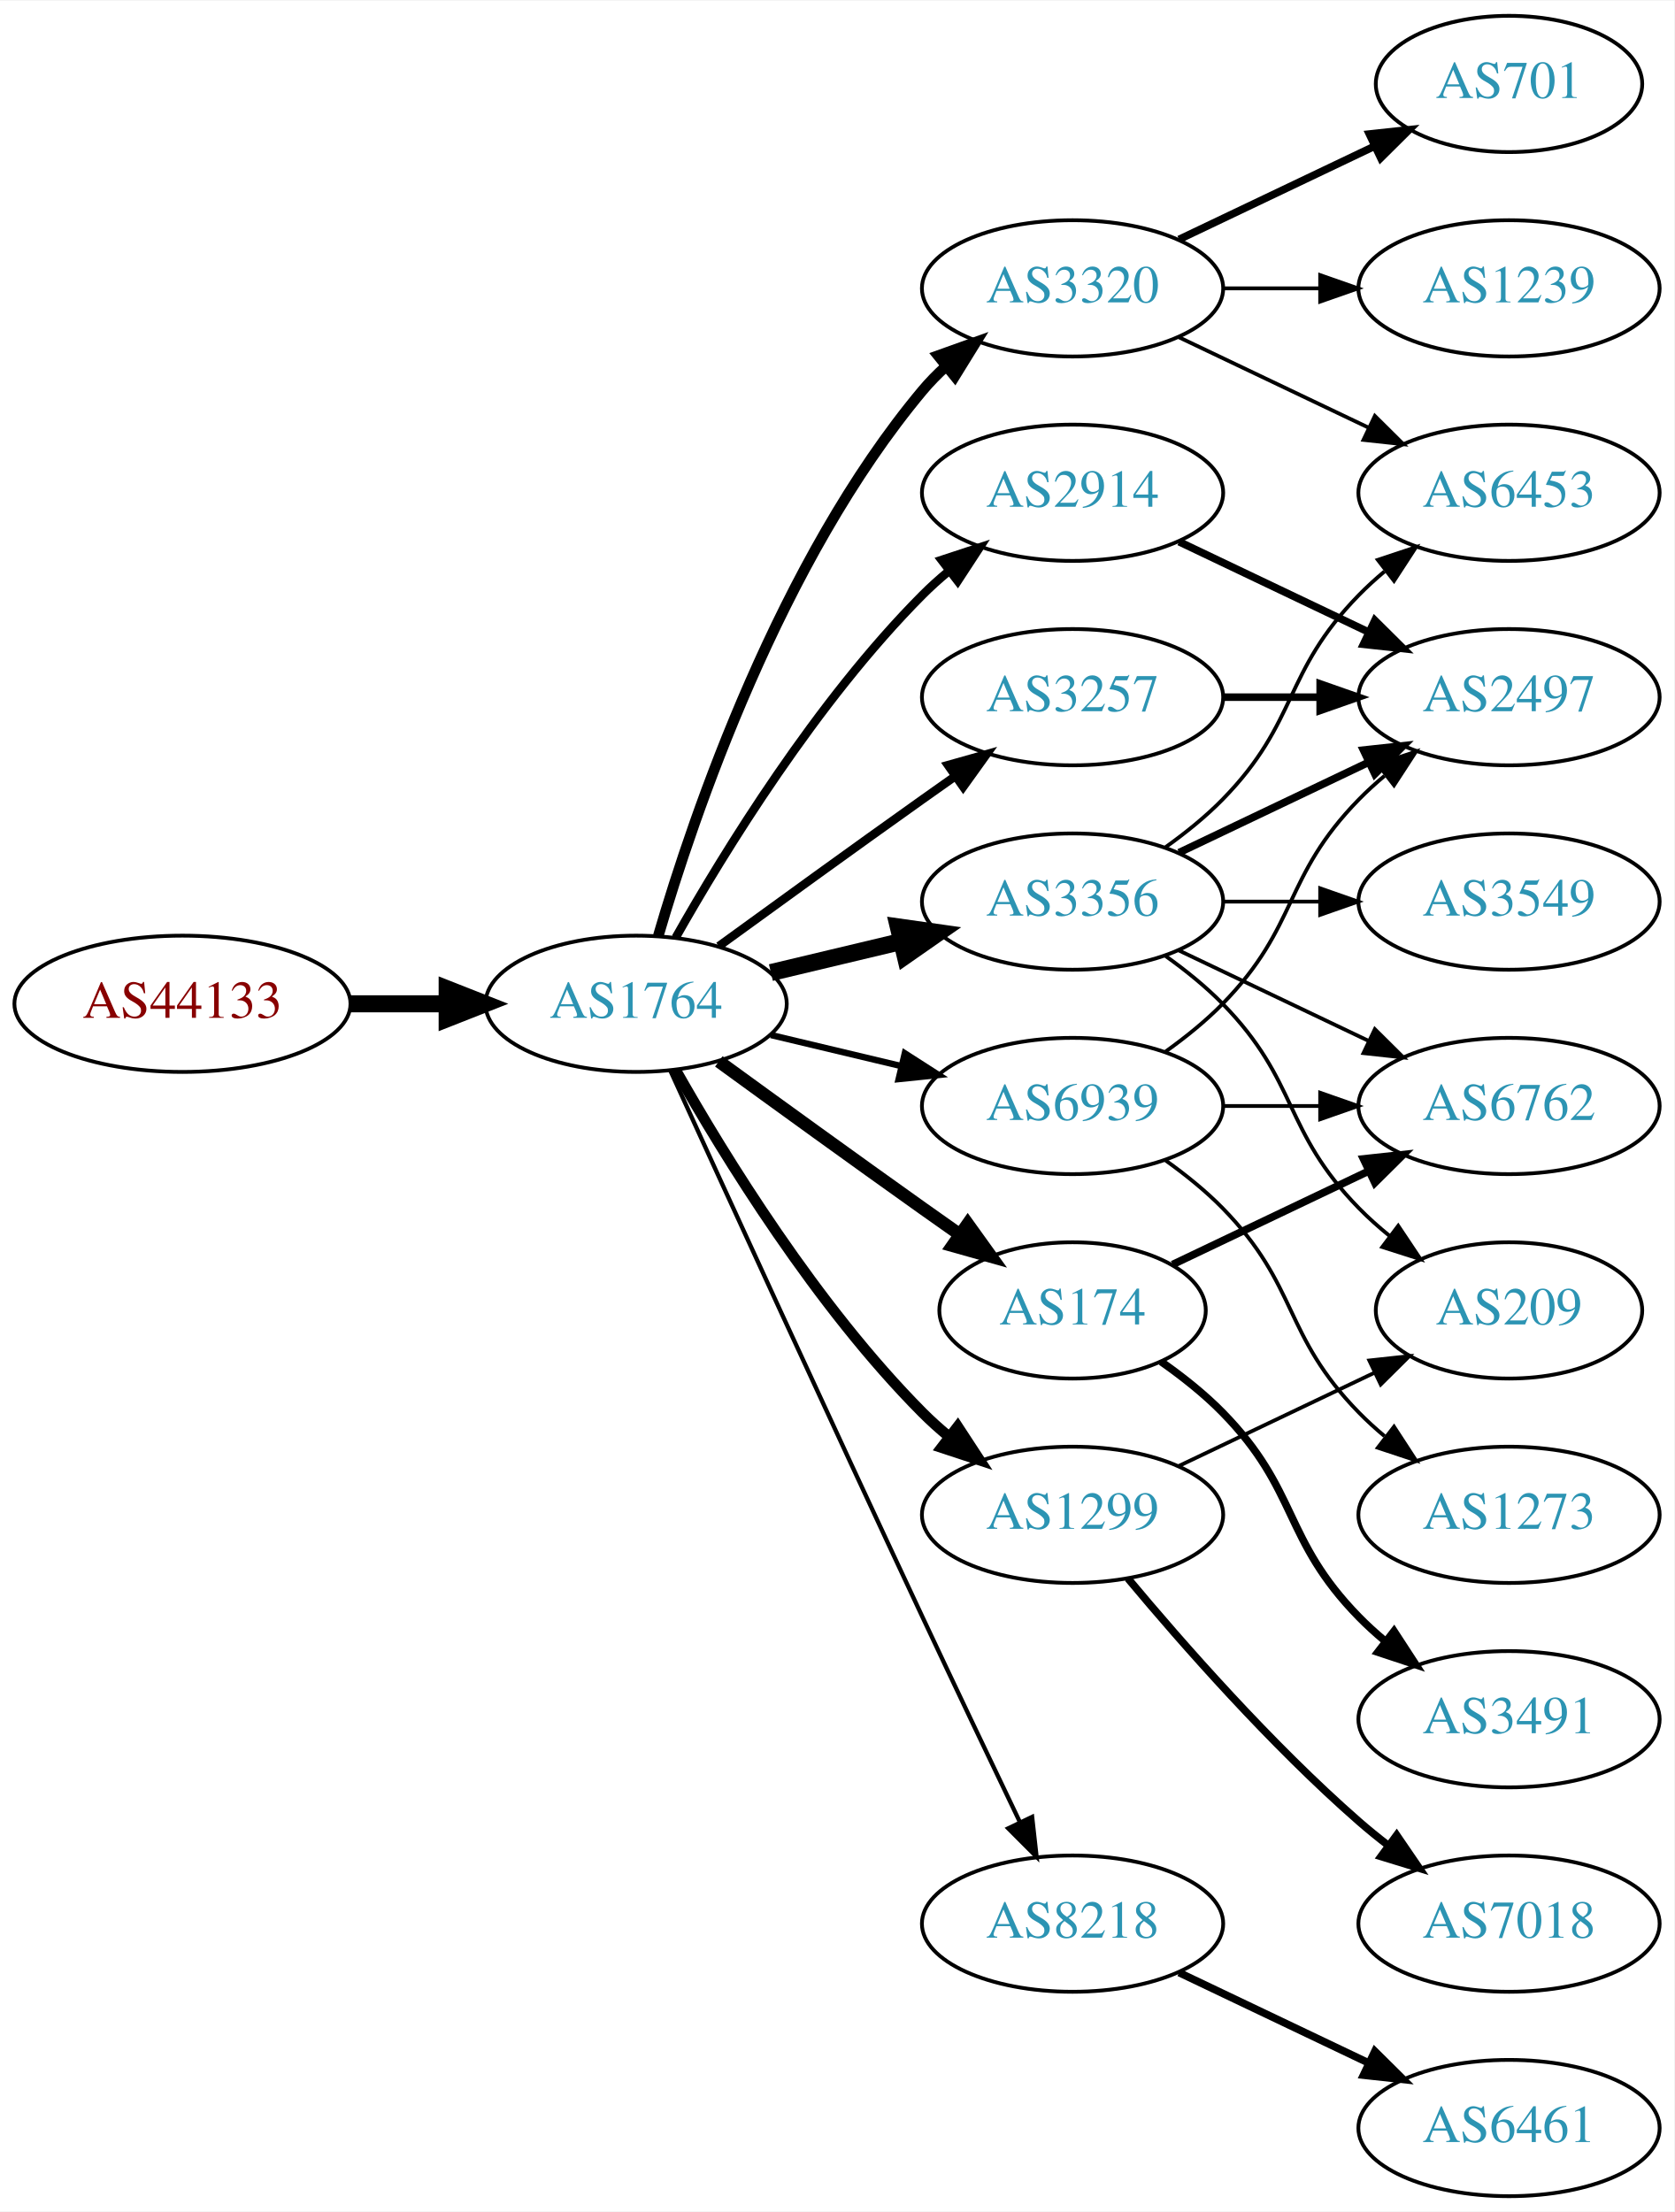
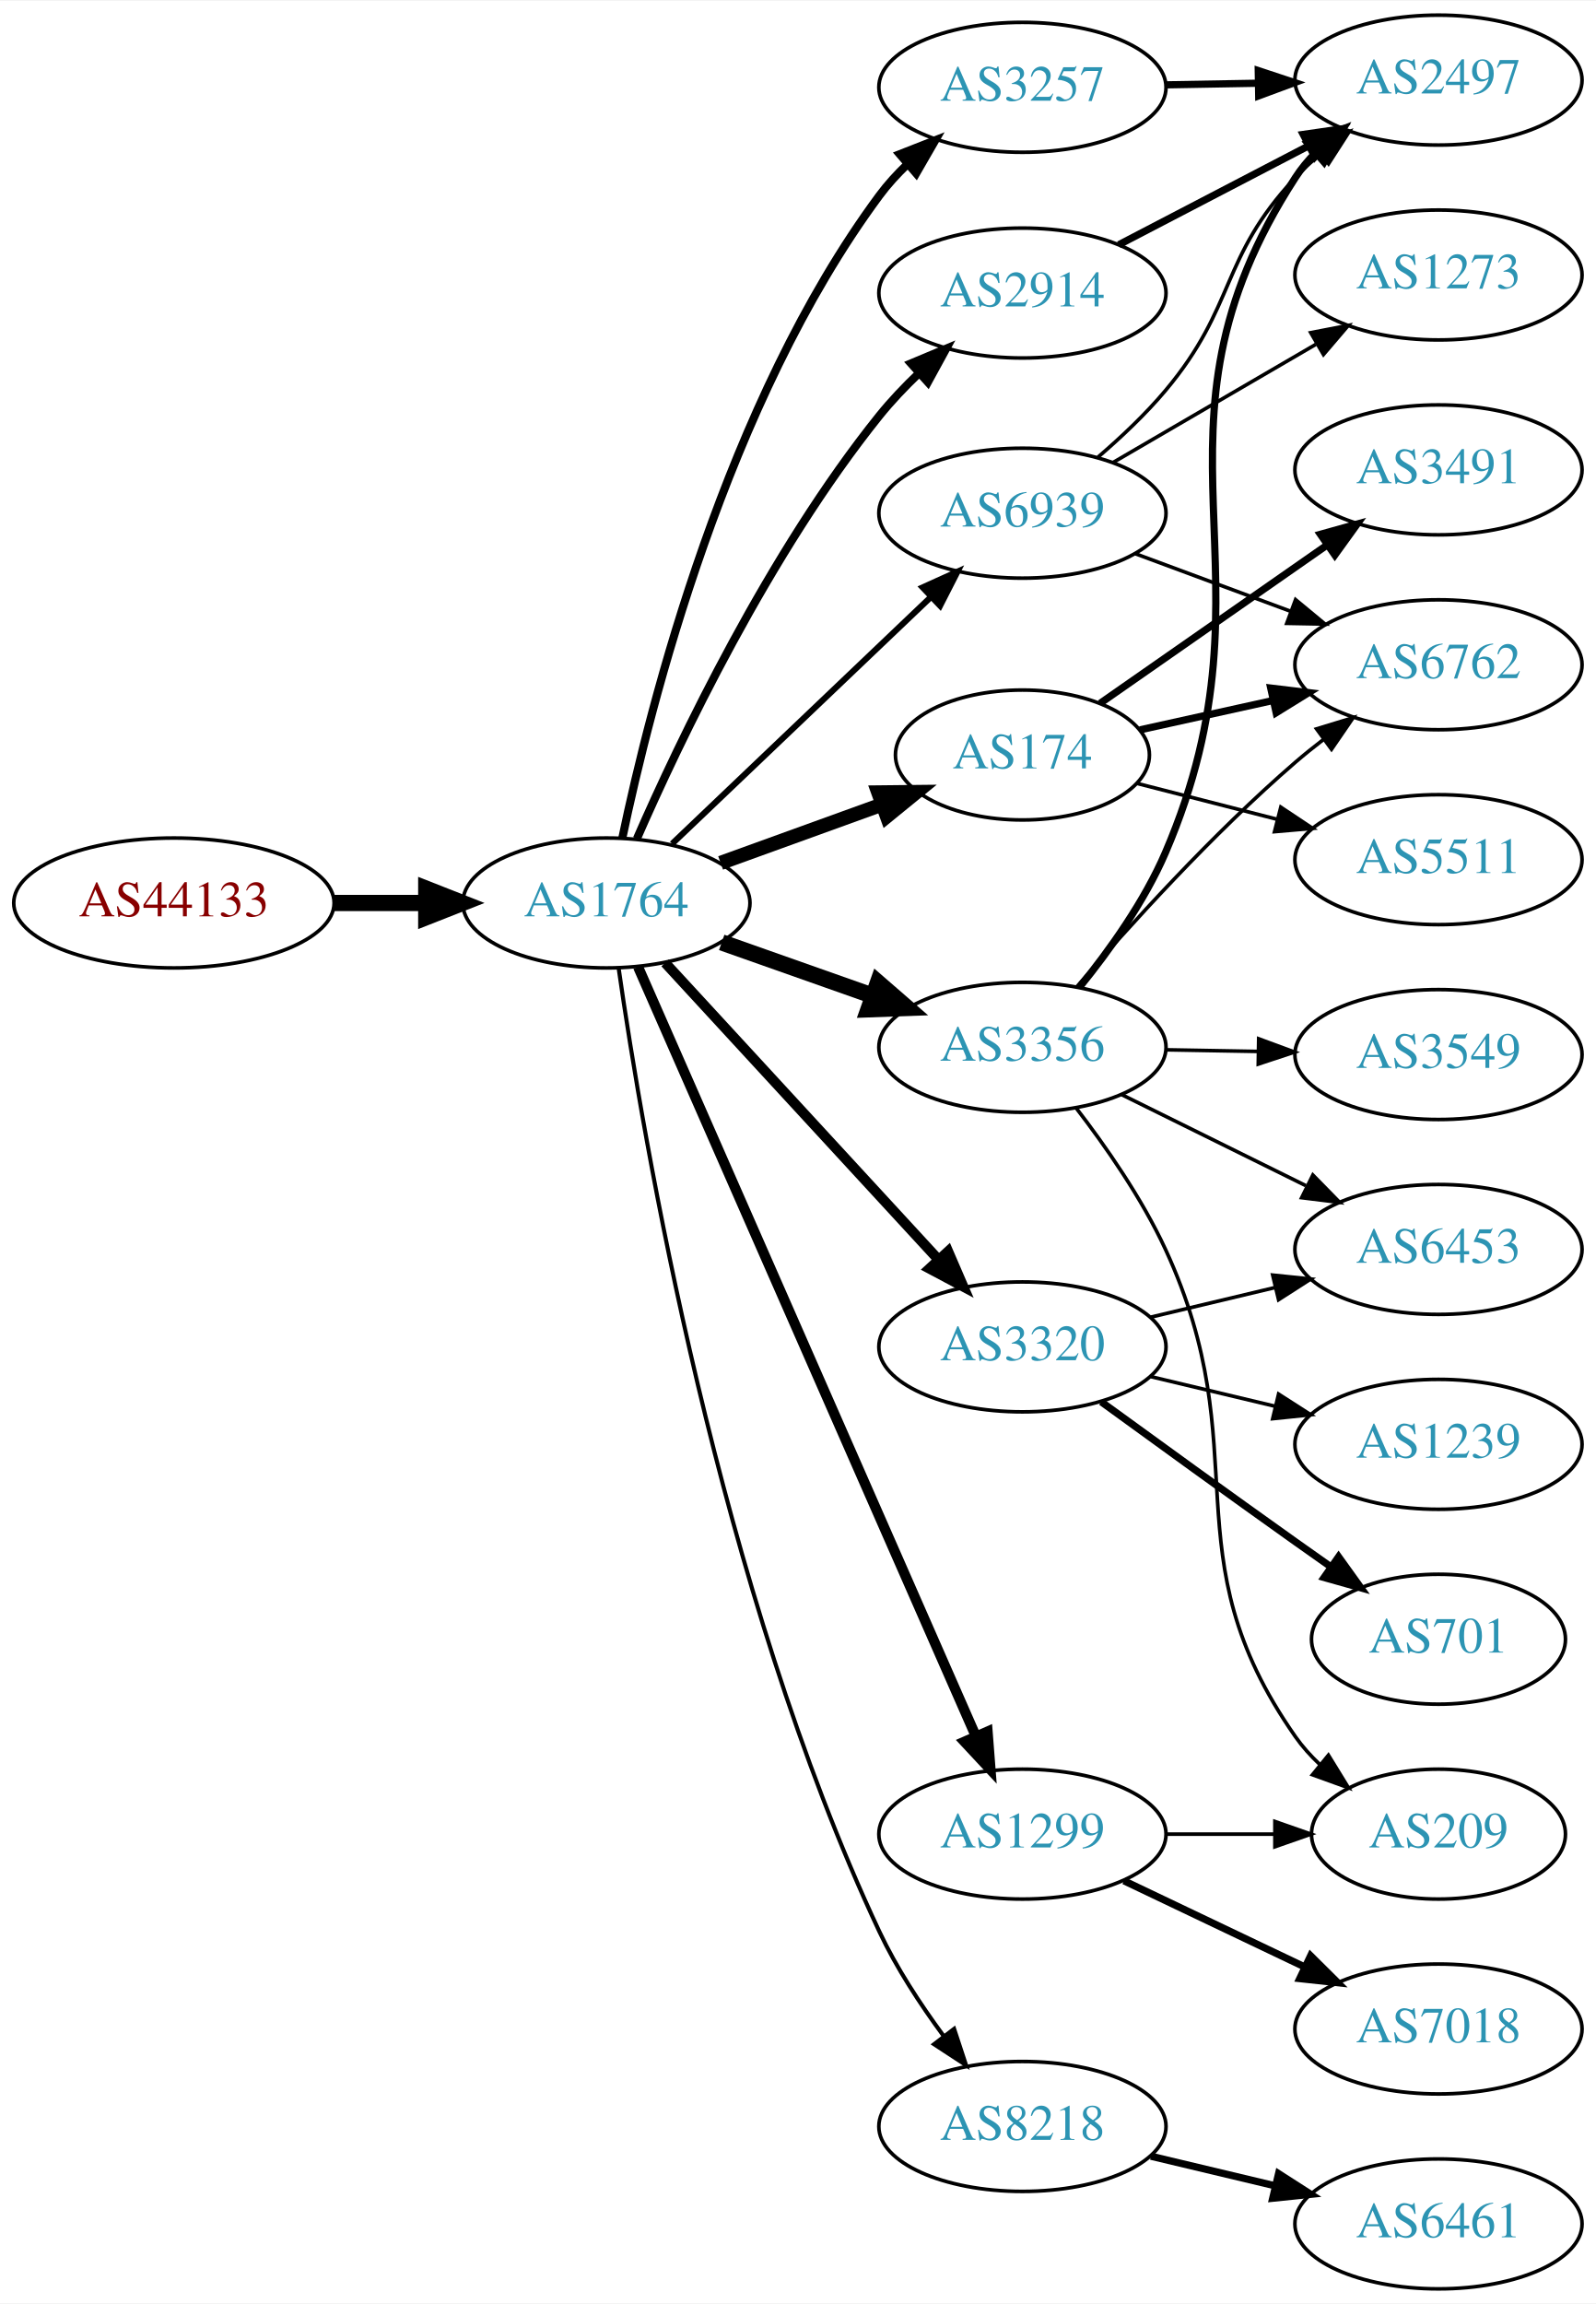
- <svg xmlns="http://www.w3.org/2000/svg" xmlns:xlink="http://www.w3.org/1999/xlink" width="442pt" height="584pt" viewBox="0.00 0.00 442.27 584.00">
-   <g id="graph0" class="graph" transform="scale(1 1) rotate(0) translate(4 580)">
-     <polygon fill="white" stroke="none" points="-4,4 -4,-580 438.271,-580 438.271,4 -4,4" />
+ <svg xmlns="http://www.w3.org/2000/svg" xmlns:xlink="http://www.w3.org/1999/xlink" width="442pt" height="638pt" viewBox="0.00 0.00 442.27 638.00">
+   <g id="graph0" class="graph" transform="scale(1 1) rotate(0) translate(4 634)">
+     <polygon fill="white" stroke="none" points="-4,4 -4,-634 438.271,-634 438.271,4 -4,4" />
    <g id="node1" class="node">
      <g id="a_node1">
        <a xlink:href="/asn/44133" xlink:title="AS44133 ~ IPAX OG [AT]">
-           <ellipse fill="#ffffff" stroke="black" cx="44.196" cy="-315" rx="44.393" ry="18" />
-           <text text-anchor="middle" x="44.196" y="-311.3" font-family="Times,serif" font-size="14.00" fill="#880000">AS44133</text>
+           <ellipse fill="#ffffff" stroke="black" cx="44.196" cy="-384" rx="44.393" ry="18" />
+           <text text-anchor="middle" x="44.196" y="-380.3" font-family="Times,serif" font-size="14.00" fill="#880000">AS44133</text>
        </a>
      </g>
    </g>
    <g id="node2" class="node">
      <g id="a_node2">
        <a xlink:href="/asn/1764" xlink:title="AS1764 ~ NEXTLAYER-AS [AT]">
-           <ellipse fill="#ffffff" stroke="black" cx="164.039" cy="-315" rx="39.794" ry="18" />
-           <text text-anchor="middle" x="164.039" y="-311.3" font-family="Times,serif" font-size="14.00" fill="#2c94b3">AS1764</text>
+           <ellipse fill="#ffffff" stroke="black" cx="164.039" cy="-384" rx="39.794" ry="18" />
+           <text text-anchor="middle" x="164.039" y="-380.3" font-family="Times,serif" font-size="14.00" fill="#2c94b3">AS1764</text>
        </a>
      </g>
    </g>
    <g id="edge1" class="edge">
-       <path fill="none" stroke="black" stroke-width="4.5" d="M88.407,-315C96.72,-315 105.482,-315 113.965,-315" />
-       <polygon fill="black" stroke="black" stroke-width="4.5" points="114.123,-318.938 124.123,-315 114.123,-311.063 114.123,-318.938" />
+       <path fill="none" stroke="black" stroke-width="4.5" d="M88.407,-384C96.72,-384 105.482,-384 113.965,-384" />
+       <polygon fill="black" stroke="black" stroke-width="4.5" points="114.123,-387.938 124.123,-384 114.123,-380.063 114.123,-387.938" />
    </g>
    <g id="node3" class="node">
      <g id="a_node3">
-         <a xlink:href="/asn/3320" xlink:title="AS3320 ~ DTAG [DE]">
-           <ellipse fill="#ffffff" stroke="black" cx="279.332" cy="-504" rx="39.794" ry="18" />
-           <text text-anchor="middle" x="279.332" y="-500.3" font-family="Times,serif" font-size="14.00" fill="#2c94b3">AS3320</text>
+         <a xlink:href="/asn/3356" xlink:title="AS3356 ~ Level 3 Parent, LLC [US]">
+           <ellipse fill="#ffffff" stroke="black" cx="279.332" cy="-344" rx="39.794" ry="18" />
+           <text text-anchor="middle" x="279.332" y="-340.3" font-family="Times,serif" font-size="14.00" fill="#2c94b3">AS3356</text>
        </a>
      </g>
    </g>
    <g id="edge2" class="edge">
-       <path fill="none" stroke="black" stroke-width="2.812" d="M169.913,-333.002C179.227,-364.844 202.043,-431.981 239.685,-477 241.555,-479.237 243.654,-481.374 245.88,-483.396" />
-       <polygon fill="black" stroke="black" stroke-width="2.812" points="243.823,-486.234 253.799,-489.804 248.227,-480.793 243.823,-486.234" />
+       <path fill="none" stroke="black" stroke-width="4.5" d="M195.996,-373.07C208.86,-368.528 223.966,-363.195 237.702,-358.345" />
+       <polygon fill="black" stroke="black" stroke-width="4.5" points="239.293,-361.959 247.411,-354.917 236.671,-354.533 239.293,-361.959" />
    </g>
    <g id="node4" class="node">
      <g id="a_node4">
-         <a xlink:href="/asn/3356" xlink:title="AS3356 ~ Level 3 Parent, LLC [US]">
-           <ellipse fill="#ffffff" stroke="black" cx="279.332" cy="-342" rx="39.794" ry="18" />
-           <text text-anchor="middle" x="279.332" y="-338.3" font-family="Times,serif" font-size="14.00" fill="#2c94b3">AS3356</text>
+         <a xlink:href="/asn/3320" xlink:title="AS3320 ~ DTAG [DE]">
+           <ellipse fill="#ffffff" stroke="black" cx="279.332" cy="-261" rx="39.794" ry="18" />
+           <text text-anchor="middle" x="279.332" y="-257.3" font-family="Times,serif" font-size="14.00" fill="#2c94b3">AS3320</text>
        </a>
      </g>
    </g>
    <g id="edge3" class="edge">
-       <path fill="none" stroke="black" stroke-width="4.5" d="M199.646,-323.248C210.517,-325.838 222.671,-328.735 234.114,-331.462" />
-       <polygon fill="black" stroke="black" stroke-width="4.5" points="233.296,-335.315 243.936,-333.803 235.122,-327.654 233.296,-335.315" />
+       <path fill="none" stroke="black" stroke-width="2.812" d="M180.318,-367.412C199.829,-346.229 233.737,-309.416 256.108,-285.128" />
+       <polygon fill="black" stroke="black" stroke-width="2.812" points="258.732,-287.445 262.933,-277.718 253.583,-282.702 258.732,-287.445" />
    </g>
    <g id="node5" class="node">
      <g id="a_node5">
        <a xlink:href="/asn/3257" xlink:title="AS3257 ~ GTT [DE]">
-           <ellipse fill="#ffffff" stroke="black" cx="279.332" cy="-396" rx="39.794" ry="18" />
-           <text text-anchor="middle" x="279.332" y="-392.3" font-family="Times,serif" font-size="14.00" fill="#2c94b3">AS3257</text>
+           <ellipse fill="#ffffff" stroke="black" cx="279.332" cy="-610" rx="39.794" ry="18" />
+           <text text-anchor="middle" x="279.332" y="-606.3" font-family="Times,serif" font-size="14.00" fill="#2c94b3">AS3257</text>
        </a>
      </g>
    </g>
    <g id="edge4" class="edge">
-       <path fill="none" stroke="black" stroke-width="2.25" d="M185.887,-330.222C200.821,-341.091 221.435,-356.025 239.685,-369 242.506,-371.005 245.449,-373.085 248.397,-375.159" />
-       <polygon fill="black" stroke="black" stroke-width="2.25" points="246.424,-378.05 256.621,-380.926 250.443,-372.319 246.424,-378.05" />
+       <path fill="none" stroke="black" stroke-width="2.25" d="M168.478,-402.08C176.131,-438.652 197.328,-522.787 239.685,-580 241.94,-583.046 244.584,-585.942 247.411,-588.647" />
+       <polygon fill="black" stroke="black" stroke-width="2.25" points="245.323,-591.468 255.186,-595.336 249.888,-586.161 245.323,-591.468" />
    </g>
    <g id="node6" class="node">
      <g id="a_node6">
        <a xlink:href="/asn/174" xlink:title="AS174 ~ Cogent Communications [US]">
-           <ellipse fill="#ffffff" stroke="black" cx="279.332" cy="-234" rx="35.194" ry="18" />
-           <text text-anchor="middle" x="279.332" y="-230.3" font-family="Times,serif" font-size="14.00" fill="#2c94b3">AS174</text>
+           <ellipse fill="#ffffff" stroke="black" cx="279.332" cy="-425" rx="35.194" ry="18" />
+           <text text-anchor="middle" x="279.332" y="-421.3" font-family="Times,serif" font-size="14.00" fill="#2c94b3">AS174</text>
        </a>
      </g>
    </g>
    <g id="edge5" class="edge">
-       <path fill="none" stroke="black" stroke-width="3.375" d="M185.887,-299.778C200.821,-288.909 221.435,-273.975 239.685,-261 242.895,-258.718 246.264,-256.339 249.619,-253.982" />
-       <polygon fill="black" stroke="black" stroke-width="3.375" points="251.647,-256.834 257.83,-248.23 247.631,-251.101 251.647,-256.834" />
+       <path fill="none" stroke="black" stroke-width="3.938" d="M195.697,-395.095C209.434,-400.067 225.775,-405.98 240.284,-411.231" />
+       <polygon fill="black" stroke="black" stroke-width="3.938" points="239.387,-414.628 249.982,-414.74 241.77,-408.046 239.387,-414.628" />
    </g>
    <g id="node7" class="node">
      <g id="a_node7">
-         <a xlink:href="/asn/8218" xlink:title="AS8218 ~ legacy Neotelecoms [FR]">
-           <ellipse fill="#ffffff" stroke="black" cx="279.332" cy="-72" rx="39.794" ry="18" />
-           <text text-anchor="middle" x="279.332" y="-68.3" font-family="Times,serif" font-size="14.00" fill="#2c94b3">AS8218</text>
+         <a xlink:href="/asn/2914" xlink:title="AS2914 ~ NTT America, Inc. [US]">
+           <ellipse fill="#ffffff" stroke="black" cx="279.332" cy="-553" rx="39.794" ry="18" />
+           <text text-anchor="middle" x="279.332" y="-549.3" font-family="Times,serif" font-size="14.00" fill="#2c94b3">AS2914</text>
        </a>
      </g>
    </g>
    <g id="edge6" class="edge">
-       <path fill="none" stroke="black" stroke-width="1.125" d="M173.026,-297.464C186.602,-267.704 215.099,-205.43 239.685,-153 248.176,-134.892 257.868,-114.579 265.422,-98.825" />
-       <polygon fill="black" stroke="black" stroke-width="1.125" points="268.647,-100.195 269.82,-89.665 262.337,-97.165 268.647,-100.195" />
+       <path fill="none" stroke="black" stroke-width="2.25" d="M172.488,-401.797C184.299,-428.805 209.143,-481.013 239.685,-519 242.961,-523.074 246.758,-527.062 250.666,-530.79" />
+       <polygon fill="black" stroke="black" stroke-width="2.25" points="248.442,-533.497 258.213,-537.593 253.129,-528.297 248.442,-533.497" />
    </g>
    <g id="node8" class="node">
      <g id="a_node8">
        <a xlink:href="/asn/1299" xlink:title="AS1299 ~ Telia Carrier [EU]">
-           <ellipse fill="#ffffff" stroke="black" cx="279.332" cy="-180" rx="39.794" ry="18" />
-           <text text-anchor="middle" x="279.332" y="-176.3" font-family="Times,serif" font-size="14.00" fill="#2c94b3">AS1299</text>
+           <ellipse fill="#ffffff" stroke="black" cx="279.332" cy="-126" rx="39.794" ry="18" />
+           <text text-anchor="middle" x="279.332" y="-122.3" font-family="Times,serif" font-size="14.00" fill="#2c94b3">AS1299</text>
        </a>
      </g>
    </g>
    <g id="edge7" class="edge">
-       <path fill="none" stroke="black" stroke-width="2.812" d="M174.498,-297.51C187.28,-274.904 211.712,-235.114 239.685,-207 241.796,-204.879 244.092,-202.812 246.477,-200.829" />
-       <polygon fill="black" stroke="black" stroke-width="2.812" points="248.993,-203.31 254.793,-194.444 244.73,-197.758 248.993,-203.31" />
+       <path fill="none" stroke="black" stroke-width="2.812" d="M172.826,-366.267C192.269,-321.988 243.055,-206.335 266.345,-153.296" />
+       <polygon fill="black" stroke="black" stroke-width="2.812" points="269.674,-154.421 270.49,-143.857 263.265,-151.606 269.674,-154.421" />
    </g>
    <g id="node9" class="node">
      <g id="a_node9">
-         <a xlink:href="/asn/2914" xlink:title="AS2914 ~ NTT America, Inc. [US]">
-           <ellipse fill="#ffffff" stroke="black" cx="279.332" cy="-450" rx="39.794" ry="18" />
-           <text text-anchor="middle" x="279.332" y="-446.3" font-family="Times,serif" font-size="14.00" fill="#2c94b3">AS2914</text>
+         <a xlink:href="/asn/8218" xlink:title="AS8218 ~ legacy Neotelecoms [FR]">
+           <ellipse fill="#ffffff" stroke="black" cx="279.332" cy="-45" rx="39.794" ry="18" />
+           <text text-anchor="middle" x="279.332" y="-41.3" font-family="Times,serif" font-size="14.00" fill="#2c94b3">AS8218</text>
        </a>
      </g>
    </g>
    <g id="edge8" class="edge">
-       <path fill="none" stroke="black" stroke-width="2.25" d="M174.498,-332.49C187.28,-355.096 211.712,-394.886 239.685,-423 241.796,-425.121 244.092,-427.188 246.477,-429.171" />
-       <polygon fill="black" stroke="black" stroke-width="2.25" points="244.73,-432.242 254.793,-435.556 248.993,-426.69 244.73,-432.242" />
+       <path fill="none" stroke="black" stroke-width="1.125" d="M167.443,-365.876C174.074,-319.579 195.15,-193.926 239.685,-99 244.386,-88.981 250.996,-78.882 257.422,-70.172" />
+       <polygon fill="black" stroke="black" stroke-width="1.125" points="260.397,-72.044 263.709,-61.98 254.844,-67.782 260.397,-72.044" />
    </g>
    <g id="node10" class="node">
      <g id="a_node10">
        <a xlink:href="/asn/6939" xlink:title="AS6939 ~ Hurricane Electric LLC [US]">
-           <ellipse fill="#ffffff" stroke="black" cx="279.332" cy="-288" rx="39.794" ry="18" />
-           <text text-anchor="middle" x="279.332" y="-284.3" font-family="Times,serif" font-size="14.00" fill="#2c94b3">AS6939</text>
+           <ellipse fill="#ffffff" stroke="black" cx="279.332" cy="-492" rx="39.794" ry="18" />
+           <text text-anchor="middle" x="279.332" y="-488.3" font-family="Times,serif" font-size="14.00" fill="#2c94b3">AS6939</text>
        </a>
      </g>
    </g>
    <g id="edge9" class="edge">
-       <path fill="none" stroke="black" stroke-width="1.688" d="M199.646,-306.752C210.517,-304.162 222.671,-301.265 234.114,-298.538" />
-       <polygon fill="black" stroke="black" stroke-width="1.688" points="235.02,-301.92 243.936,-296.197 233.397,-295.111 235.02,-301.92" />
+       <path fill="none" stroke="black" stroke-width="1.688" d="M182.245,-400.403C201.321,-418.587 232.241,-448.063 253.838,-468.651" />
+       <polygon fill="black" stroke="black" stroke-width="1.688" points="251.681,-471.43 261.334,-475.797 256.511,-466.363 251.681,-471.43" />
    </g>
    <g id="node11" class="node">
      <g id="a_node11">
-         <a xlink:href="/asn/1239" xlink:title="AS1239 ~ Sprint [US]">
-           <ellipse fill="#ffffff" stroke="black" cx="394.625" cy="-504" rx="39.794" ry="18" />
-           <text text-anchor="middle" x="394.625" y="-500.3" font-family="Times,serif" font-size="14.00" fill="#2c94b3">AS1239</text>
+         <a xlink:href="/asn/2497" xlink:title="AS2497 ~ Internet Initiative Japan Inc. [JP]">
+           <ellipse fill="#ffffff" stroke="black" cx="394.625" cy="-612" rx="39.794" ry="18" />
+           <text text-anchor="middle" x="394.625" y="-608.3" font-family="Times,serif" font-size="14.00" fill="#2c94b3">AS2497</text>
        </a>
      </g>
    </g>
    <g id="edge10" class="edge">
-       <path fill="none" stroke="black" d="M319.004,-504C327.207,-504 335.971,-504 344.503,-504" />
-       <polygon fill="black" stroke="black" points="344.742,-507.5 354.742,-504 344.742,-500.5 344.742,-507.5" />
+       <path fill="none" stroke="black" stroke-width="2" d="M295.287,-360.831C303.493,-370.941 313.155,-384.441 318.978,-398 352.379,-475.768 308.908,-514 354.978,-585 356.565,-587.446 358.459,-589.734 360.543,-591.861" />
+       <polygon fill="black" stroke="black" stroke-width="2" points="358.339,-594.581 368.196,-598.465 362.912,-589.282 358.339,-594.581" />
    </g>
    <g id="node12" class="node">
      <g id="a_node12">
-         <a xlink:href="/asn/701" xlink:title="AS701 ~ UUNET [US]">
-           <ellipse fill="#ffffff" stroke="black" cx="394.625" cy="-558" rx="35.194" ry="18" />
-           <text text-anchor="middle" x="394.625" y="-554.3" font-family="Times,serif" font-size="14.00" fill="#2c94b3">AS701</text>
+         <a xlink:href="/asn/6453" xlink:title="AS6453 ~ TATA COMMUNICATIONS (AMERICA) INC [US]">
+           <ellipse fill="#ffffff" stroke="black" cx="394.625" cy="-288" rx="39.794" ry="18" />
+           <text text-anchor="middle" x="394.625" y="-284.3" font-family="Times,serif" font-size="14.00" fill="#2c94b3">AS6453</text>
        </a>
      </g>
    </g>
    <g id="edge11" class="edge">
-       <path fill="none" stroke="black" stroke-width="2" d="M307.468,-516.934C322.9,-524.29 342.385,-533.577 358.92,-541.459" />
-       <polygon fill="black" stroke="black" stroke-width="2" points="357.729,-544.768 368.262,-545.911 360.741,-538.449 357.729,-544.768" />
+       <path fill="none" stroke="black" d="M306.894,-330.87C322.093,-323.358 341.362,-313.833 357.876,-305.67" />
+       <polygon fill="black" stroke="black" points="359.815,-308.616 367.229,-301.047 356.713,-302.341 359.815,-308.616" />
    </g>
    <g id="node13" class="node">
      <g id="a_node13">
-         <a xlink:href="/asn/6453" xlink:title="AS6453 ~ TATA COMMUNICATIONS (AMERICA) INC [US]">
+         <a xlink:href="/asn/6762" xlink:title="AS6762 ~ TELECOM ITALIA SPARKLE S.p.A. [IT]">
          <ellipse fill="#ffffff" stroke="black" cx="394.625" cy="-450" rx="39.794" ry="18" />
-           <text text-anchor="middle" x="394.625" y="-446.3" font-family="Times,serif" font-size="14.00" fill="#2c94b3">AS6453</text>
+           <text text-anchor="middle" x="394.625" y="-446.3" font-family="Times,serif" font-size="14.00" fill="#2c94b3">AS6762</text>
        </a>
      </g>
    </g>
    <g id="edge12" class="edge">
-       <path fill="none" stroke="black" d="M307.468,-491.066C322.462,-483.919 341.283,-474.948 357.506,-467.215" />
-       <polygon fill="black" stroke="black" points="359.188,-470.291 366.71,-462.829 356.177,-463.972 359.188,-470.291" />
-     </g>
-     <g id="edge20" class="edge">
-       <path fill="none" stroke="black" d="M303.926,-356.389C309.182,-360.148 314.513,-364.437 318.978,-369 339.151,-389.617 334.806,-402.383 354.978,-423 357.071,-425.139 359.354,-427.218 361.731,-429.21" />
-       <polygon fill="black" stroke="black" points="359.974,-432.275 370.031,-435.611 364.249,-426.732 359.974,-432.275" />
+       <path fill="none" stroke="black" d="M294.306,-360.677C308.674,-377.351 332.117,-403.28 354.978,-423 357.457,-425.138 360.105,-427.268 362.808,-429.339" />
+       <polygon fill="black" stroke="black" points="360.838,-432.234 370.972,-435.327 364.979,-426.59 360.838,-432.234" />
    </g>
    <g id="node14" class="node">
      <g id="a_node14">
-         <a xlink:href="/asn/2497" xlink:title="AS2497 ~ Internet Initiative Japan Inc. [JP]">
-           <ellipse fill="#ffffff" stroke="black" cx="394.625" cy="-396" rx="39.794" ry="18" />
-           <text text-anchor="middle" x="394.625" y="-392.3" font-family="Times,serif" font-size="14.00" fill="#2c94b3">AS2497</text>
-         </a>
-       </g>
-     </g>
-     <g id="edge17" class="edge">
-       <path fill="none" stroke="black" stroke-width="2" d="M307.468,-354.934C322.462,-362.081 341.283,-371.052 357.506,-378.785" />
-       <polygon fill="black" stroke="black" stroke-width="2" points="356.177,-382.028 366.71,-383.171 359.188,-375.709 356.177,-382.028" />
-     </g>
-     <g id="node17" class="node">
-       <g id="a_node17">
-         <a xlink:href="/asn/209" xlink:title="AS209 ~ CenturyLink Communications, LLC [US]">
-           <ellipse fill="#ffffff" stroke="black" cx="394.625" cy="-234" rx="35.194" ry="18" />
-           <text text-anchor="middle" x="394.625" y="-230.3" font-family="Times,serif" font-size="14.00" fill="#2c94b3">AS209</text>
-         </a>
-       </g>
-     </g>
-     <g id="edge21" class="edge">
-       <path fill="none" stroke="black" d="M303.926,-327.611C309.182,-323.852 314.513,-319.563 318.978,-315 339.151,-294.383 334.806,-281.617 354.978,-261 357.457,-258.466 360.204,-256.017 363.056,-253.696" />
-       <polygon fill="black" stroke="black" points="365.359,-256.343 371.242,-247.532 361.148,-250.752 365.359,-256.343" />
-     </g>
-     <g id="node18" class="node">
-       <g id="a_node18">
        <a xlink:href="/asn/3549" xlink:title="AS3549 ~ Level 3 Parent, LLC [US]">
          <ellipse fill="#ffffff" stroke="black" cx="394.625" cy="-342" rx="39.794" ry="18" />
          <text text-anchor="middle" x="394.625" y="-338.3" font-family="Times,serif" font-size="14.00" fill="#2c94b3">AS3549</text>
        </a>
      </g>
    </g>
+     <g id="edge13" class="edge">
+       <path fill="none" stroke="black" d="M319.004,-343.317C327.207,-343.172 335.971,-343.018 344.503,-342.867" />
+       <polygon fill="black" stroke="black" points="344.805,-346.362 354.742,-342.686 344.682,-339.364 344.805,-346.362" />
+     </g>
+     <g id="node15" class="node">
+       <g id="a_node15">
+         <a xlink:href="/asn/209" xlink:title="AS209 ~ CenturyLink Communications, LLC [US]">
+           <ellipse fill="#ffffff" stroke="black" cx="394.625" cy="-126" rx="35.194" ry="18" />
+           <text text-anchor="middle" x="394.625" y="-122.3" font-family="Times,serif" font-size="14.00" fill="#2c94b3">AS209</text>
+         </a>
+       </g>
+     </g>
+     <g id="edge14" class="edge">
+       <path fill="none" stroke="black" d="M294.151,-327.277C302.374,-316.604 312.445,-302.158 318.978,-288 344.996,-231.617 319.365,-203.869 354.978,-153 356.903,-150.251 359.202,-147.69 361.707,-145.327" />
+       <polygon fill="black" stroke="black" points="364.124,-147.873 369.668,-138.844 359.704,-142.445 364.124,-147.873" />
+     </g>
+     <g id="edge17" class="edge">
+       <path fill="none" stroke="black" d="M314.939,-269.248C325.81,-271.838 337.964,-274.735 349.407,-277.462" />
+       <polygon fill="black" stroke="black" points="348.69,-280.889 359.229,-279.803 350.313,-274.08 348.69,-280.889" />
+     </g>
+     <g id="node16" class="node">
+       <g id="a_node16">
+         <a xlink:href="/asn/1239" xlink:title="AS1239 ~ Sprint [US]">
+           <ellipse fill="#ffffff" stroke="black" cx="394.625" cy="-234" rx="39.794" ry="18" />
+           <text text-anchor="middle" x="394.625" y="-230.3" font-family="Times,serif" font-size="14.00" fill="#2c94b3">AS1239</text>
+         </a>
+       </g>
+     </g>
+     <g id="edge15" class="edge">
+       <path fill="none" stroke="black" d="M314.939,-252.752C325.81,-250.162 337.964,-247.265 349.407,-244.538" />
+       <polygon fill="black" stroke="black" points="350.313,-247.92 359.229,-242.197 348.69,-241.111 350.313,-247.92" />
+     </g>
+     <g id="node17" class="node">
+       <g id="a_node17">
+         <a xlink:href="/asn/701" xlink:title="AS701 ~ UUNET [US]">
+           <ellipse fill="#ffffff" stroke="black" cx="394.625" cy="-180" rx="35.194" ry="18" />
+           <text text-anchor="middle" x="394.625" y="-176.3" font-family="Times,serif" font-size="14.00" fill="#2c94b3">AS701</text>
+         </a>
+       </g>
+     </g>
+     <g id="edge16" class="edge">
+       <path fill="none" stroke="black" stroke-width="2" d="M301.18,-245.778C316.114,-234.909 336.727,-219.975 354.978,-207 358.188,-204.718 361.557,-202.339 364.912,-199.982" />
+       <polygon fill="black" stroke="black" stroke-width="2" points="366.94,-202.834 373.123,-194.23 362.924,-197.101 366.94,-202.834" />
+     </g>
    <g id="edge18" class="edge">
-       <path fill="none" stroke="black" d="M319.004,-342C327.207,-342 335.971,-342 344.503,-342" />
-       <polygon fill="black" stroke="black" points="344.742,-345.5 354.742,-342 344.742,-338.5 344.742,-345.5" />
+       <path fill="none" stroke="black" stroke-width="2" d="M319.004,-610.683C327.207,-610.828 335.971,-610.982 344.503,-611.133" />
+       <polygon fill="black" stroke="black" stroke-width="2" points="344.682,-614.636 354.742,-611.314 344.805,-607.638 344.682,-614.636" />
+     </g>
+     <g id="edge20" class="edge">
+       <path fill="none" stroke="black" stroke-width="2" d="M311.89,-431.964C323.246,-434.47 336.287,-437.347 348.569,-440.058" />
+       <polygon fill="black" stroke="black" stroke-width="2" points="348.134,-443.546 358.653,-442.283 349.642,-436.71 348.134,-443.546" />
+     </g>
+     <g id="node18" class="node">
+       <g id="a_node18">
+         <a xlink:href="/asn/3491" xlink:title="AS3491 ~ PCCW Global, Inc. [US]">
+           <ellipse fill="#ffffff" stroke="black" cx="394.625" cy="-504" rx="39.794" ry="18" />
+           <text text-anchor="middle" x="394.625" y="-500.3" font-family="Times,serif" font-size="14.00" fill="#2c94b3">AS3491</text>
+         </a>
+       </g>
+     </g>
+     <g id="edge19" class="edge">
+       <path fill="none" stroke="black" stroke-width="2" d="M300.848,-439.306C318.401,-451.546 343.896,-469.324 363.72,-483.148" />
+       <polygon fill="black" stroke="black" stroke-width="2" points="361.9,-486.145 372.105,-488.994 365.904,-480.403 361.9,-486.145" />
    </g>
    <g id="node19" class="node">
      <g id="a_node19">
-         <a xlink:href="/asn/6762" xlink:title="AS6762 ~ TELECOM ITALIA SPARKLE S.p.A. [IT]">
-           <ellipse fill="#ffffff" stroke="black" cx="394.625" cy="-288" rx="39.794" ry="18" />
-           <text text-anchor="middle" x="394.625" y="-284.3" font-family="Times,serif" font-size="14.00" fill="#2c94b3">AS6762</text>
-         </a>
-       </g>
-     </g>
-     <g id="edge19" class="edge">
-       <path fill="none" stroke="black" d="M307.468,-329.066C322.462,-321.919 341.283,-312.948 357.506,-305.215" />
-       <polygon fill="black" stroke="black" points="359.188,-308.291 366.71,-300.829 356.177,-301.972 359.188,-308.291" />
-     </g>
-     <g id="edge13" class="edge">
-       <path fill="none" stroke="black" stroke-width="2" d="M319.004,-396C327.207,-396 335.971,-396 344.503,-396" />
-       <polygon fill="black" stroke="black" stroke-width="2" points="344.742,-399.5 354.742,-396 344.742,-392.5 344.742,-399.5" />
+         <a xlink:href="/asn/5511" xlink:title="AS5511 ~ Orange S.A. [FR]">
+           <ellipse fill="#ffffff" stroke="black" cx="394.625" cy="-396" rx="39.794" ry="18" />
+           <text text-anchor="middle" x="394.625" y="-392.3" font-family="Times,serif" font-size="14.00" fill="#2c94b3">AS5511</text>
+         </a>
+       </g>
+     </g>
+     <g id="edge21" class="edge">
+       <path fill="none" stroke="black" d="M310.99,-417.152C323.001,-414.078 337.002,-410.494 350.029,-407.159" />
+       <polygon fill="black" stroke="black" points="350.932,-410.541 359.752,-404.671 349.196,-403.76 350.932,-410.541" />
+     </g>
+     <g id="edge24" class="edge">
+       <path fill="none" stroke="black" stroke-width="2" d="M306.04,-566.388C321.573,-574.478 341.585,-584.899 358.557,-593.738" />
+       <polygon fill="black" stroke="black" stroke-width="2" points="357.14,-596.946 367.626,-598.461 360.373,-590.737 357.14,-596.946" />
    </g>
    <g id="edge23" class="edge">
-       <path fill="none" stroke="black" stroke-width="2" d="M305.757,-246.119C321.059,-253.413 340.783,-262.814 357.665,-270.86" />
-       <polygon fill="black" stroke="black" stroke-width="2" points="356.172,-274.026 366.705,-275.169 359.184,-267.707 356.172,-274.026" />
+       <path fill="none" stroke="black" d="M319.004,-126C328.709,-126 339.2,-126 349.163,-126" />
+       <polygon fill="black" stroke="black" points="349.299,-129.5 359.299,-126 349.299,-122.5 349.299,-129.5" />
    </g>
    <g id="node20" class="node">
      <g id="a_node20">
-         <a xlink:href="/asn/3491" xlink:title="AS3491 ~ PCCW Global, Inc. [US]">
-           <ellipse fill="#ffffff" stroke="black" cx="394.625" cy="-126" rx="39.794" ry="18" />
-           <text text-anchor="middle" x="394.625" y="-122.3" font-family="Times,serif" font-size="14.00" fill="#2c94b3">AS3491</text>
-         </a>
-       </g>
-     </g>
-     <g id="edge24" class="edge">
-       <path fill="none" stroke="black" stroke-width="2" d="M302.714,-220.468C308.356,-216.51 314.17,-211.914 318.978,-207 339.151,-186.383 334.806,-173.617 354.978,-153 357.071,-150.861 359.354,-148.782 361.731,-146.79" />
-       <polygon fill="black" stroke="black" stroke-width="2" points="364.249,-149.268 370.031,-140.389 359.974,-143.725 364.249,-149.268" />
-     </g>
-     <g id="node15" class="node">
-       <g id="a_node15">
+         <a xlink:href="/asn/7018" xlink:title="AS7018 ~ AT&amp;T Services, Inc. [US]">
+           <ellipse fill="#ffffff" stroke="black" cx="394.625" cy="-72" rx="39.794" ry="18" />
+           <text text-anchor="middle" x="394.625" y="-68.3" font-family="Times,serif" font-size="14.00" fill="#2c94b3">AS7018</text>
+         </a>
+       </g>
+     </g>
+     <g id="edge22" class="edge">
+       <path fill="none" stroke="black" stroke-width="2" d="M307.468,-113.066C322.462,-105.919 341.283,-96.948 357.506,-89.215" />
+       <polygon fill="black" stroke="black" stroke-width="2" points="359.188,-92.291 366.71,-84.829 356.177,-85.972 359.188,-92.291" />
+     </g>
+     <g id="node21" class="node">
+       <g id="a_node21">
        <a xlink:href="/asn/6461" xlink:title="AS6461 ~ Zayo Bandwidth [US]">
          <ellipse fill="#ffffff" stroke="black" cx="394.625" cy="-18" rx="39.794" ry="18" />
          <text text-anchor="middle" x="394.625" y="-14.3" font-family="Times,serif" font-size="14.00" fill="#2c94b3">AS6461</text>
        </a>
      </g>
    </g>
-     <g id="edge14" class="edge">
-       <path fill="none" stroke="black" stroke-width="2" d="M307.468,-59.066C322.462,-51.919 341.283,-42.948 357.506,-35.215" />
-       <polygon fill="black" stroke="black" stroke-width="2" points="359.188,-38.291 366.71,-30.829 356.177,-31.972 359.188,-38.291" />
-     </g>
-     <g id="node16" class="node">
-       <g id="a_node16">
-         <a xlink:href="/asn/7018" xlink:title="AS7018 ~ AT&amp;T Services, Inc. [US]">
-           <ellipse fill="#ffffff" stroke="black" cx="394.625" cy="-72" rx="39.794" ry="18" />
-           <text text-anchor="middle" x="394.625" y="-68.3" font-family="Times,serif" font-size="14.00" fill="#2c94b3">AS7018</text>
-         </a>
-       </g>
-     </g>
-     <g id="edge15" class="edge">
-       <path fill="none" stroke="black" stroke-width="2" d="M293.962,-163.183C308.244,-146.071 331.791,-119.255 354.978,-99 357.444,-96.846 360.082,-94.706 362.78,-92.628" />
-       <polygon fill="black" stroke="black" stroke-width="2" points="364.953,-95.375 370.934,-86.63 360.805,-89.736 364.953,-95.375" />
-     </g>
-     <g id="edge16" class="edge">
-       <path fill="none" stroke="black" d="M307.468,-192.934C322.9,-200.29 342.385,-209.577 358.92,-217.459" />
-       <polygon fill="black" stroke="black" points="357.729,-220.768 368.262,-221.911 360.741,-214.449 357.729,-220.768" />
-     </g>
-     <g id="edge22" class="edge">
-       <path fill="none" stroke="black" stroke-width="2" d="M307.468,-437.066C322.462,-429.919 341.283,-420.948 357.506,-413.215" />
-       <polygon fill="black" stroke="black" stroke-width="2" points="359.188,-416.291 366.71,-408.829 356.177,-409.972 359.188,-416.291" />
+     <g id="edge25" class="edge">
+       <path fill="none" stroke="black" stroke-width="2" d="M314.939,-36.752C325.81,-34.162 337.964,-31.265 349.407,-28.538" />
+       <polygon fill="black" stroke="black" stroke-width="2" points="350.313,-31.92 359.229,-26.197 348.69,-25.111 350.313,-31.92" />
+     </g>
+     <g id="edge28" class="edge">
+       <path fill="none" stroke="black" d="M300.284,-507.544C306.647,-513.007 313.461,-519.431 318.978,-526 338.734,-549.523 333.94,-562.617 354.978,-585 357.028,-587.181 359.28,-589.289 361.635,-591.301" />
+       <polygon fill="black" stroke="black" points="359.857,-594.353 369.896,-597.739 364.16,-588.832 359.857,-594.353" />
    </g>
    <g id="edge26" class="edge">
-       <path fill="none" stroke="black" d="M303.926,-302.389C309.182,-306.148 314.513,-310.437 318.978,-315 339.151,-335.617 334.806,-348.383 354.978,-369 357.071,-371.139 359.354,-373.218 361.731,-375.21" />
-       <polygon fill="black" stroke="black" points="359.974,-378.275 370.031,-381.611 364.249,-372.732 359.974,-378.275" />
+       <path fill="none" stroke="black" d="M310.692,-480.745C323.899,-475.849 339.556,-470.044 353.689,-464.805" />
+       <polygon fill="black" stroke="black" points="355.021,-468.044 363.18,-461.286 352.587,-461.481 355.021,-468.044" />
+     </g>
+     <g id="node22" class="node">
+       <g id="a_node22">
+         <a xlink:href="/asn/1273" xlink:title="AS1273 ~ Vodafone Group PLC [EU]">
+           <ellipse fill="#ffffff" stroke="black" cx="394.625" cy="-558" rx="39.794" ry="18" />
+           <text text-anchor="middle" x="394.625" y="-554.3" font-family="Times,serif" font-size="14.00" fill="#2c94b3">AS1273</text>
+         </a>
+       </g>
    </g>
    <g id="edge27" class="edge">
-       <path fill="none" stroke="black" d="M319.004,-288C327.207,-288 335.971,-288 344.503,-288" />
-       <polygon fill="black" stroke="black" points="344.742,-291.5 354.742,-288 344.742,-284.5 344.742,-291.5" />
-     </g>
-     <g id="node21" class="node">
-       <g id="a_node21">
-         <a xlink:href="/asn/1273" xlink:title="AS1273 ~ Vodafone Group PLC [EU]">
-           <ellipse fill="#ffffff" stroke="black" cx="394.625" cy="-180" rx="39.794" ry="18" />
-           <text text-anchor="middle" x="394.625" y="-176.3" font-family="Times,serif" font-size="14.00" fill="#2c94b3">AS1273</text>
-         </a>
-       </g>
-     </g>
-     <g id="edge25" class="edge">
-       <path fill="none" stroke="black" d="M303.926,-273.611C309.182,-269.852 314.513,-265.563 318.978,-261 339.151,-240.383 334.806,-227.617 354.978,-207 357.071,-204.861 359.354,-202.782 361.731,-200.79" />
-       <polygon fill="black" stroke="black" points="364.249,-203.268 370.031,-194.389 359.974,-197.725 364.249,-203.268" />
+       <path fill="none" stroke="black" d="M304.358,-505.997C320.73,-515.535 342.618,-528.285 360.622,-538.774" />
+       <polygon fill="black" stroke="black" points="359.23,-542.014 369.633,-544.023 362.754,-535.965 359.23,-542.014" />
    </g>
  </g>
</svg>
